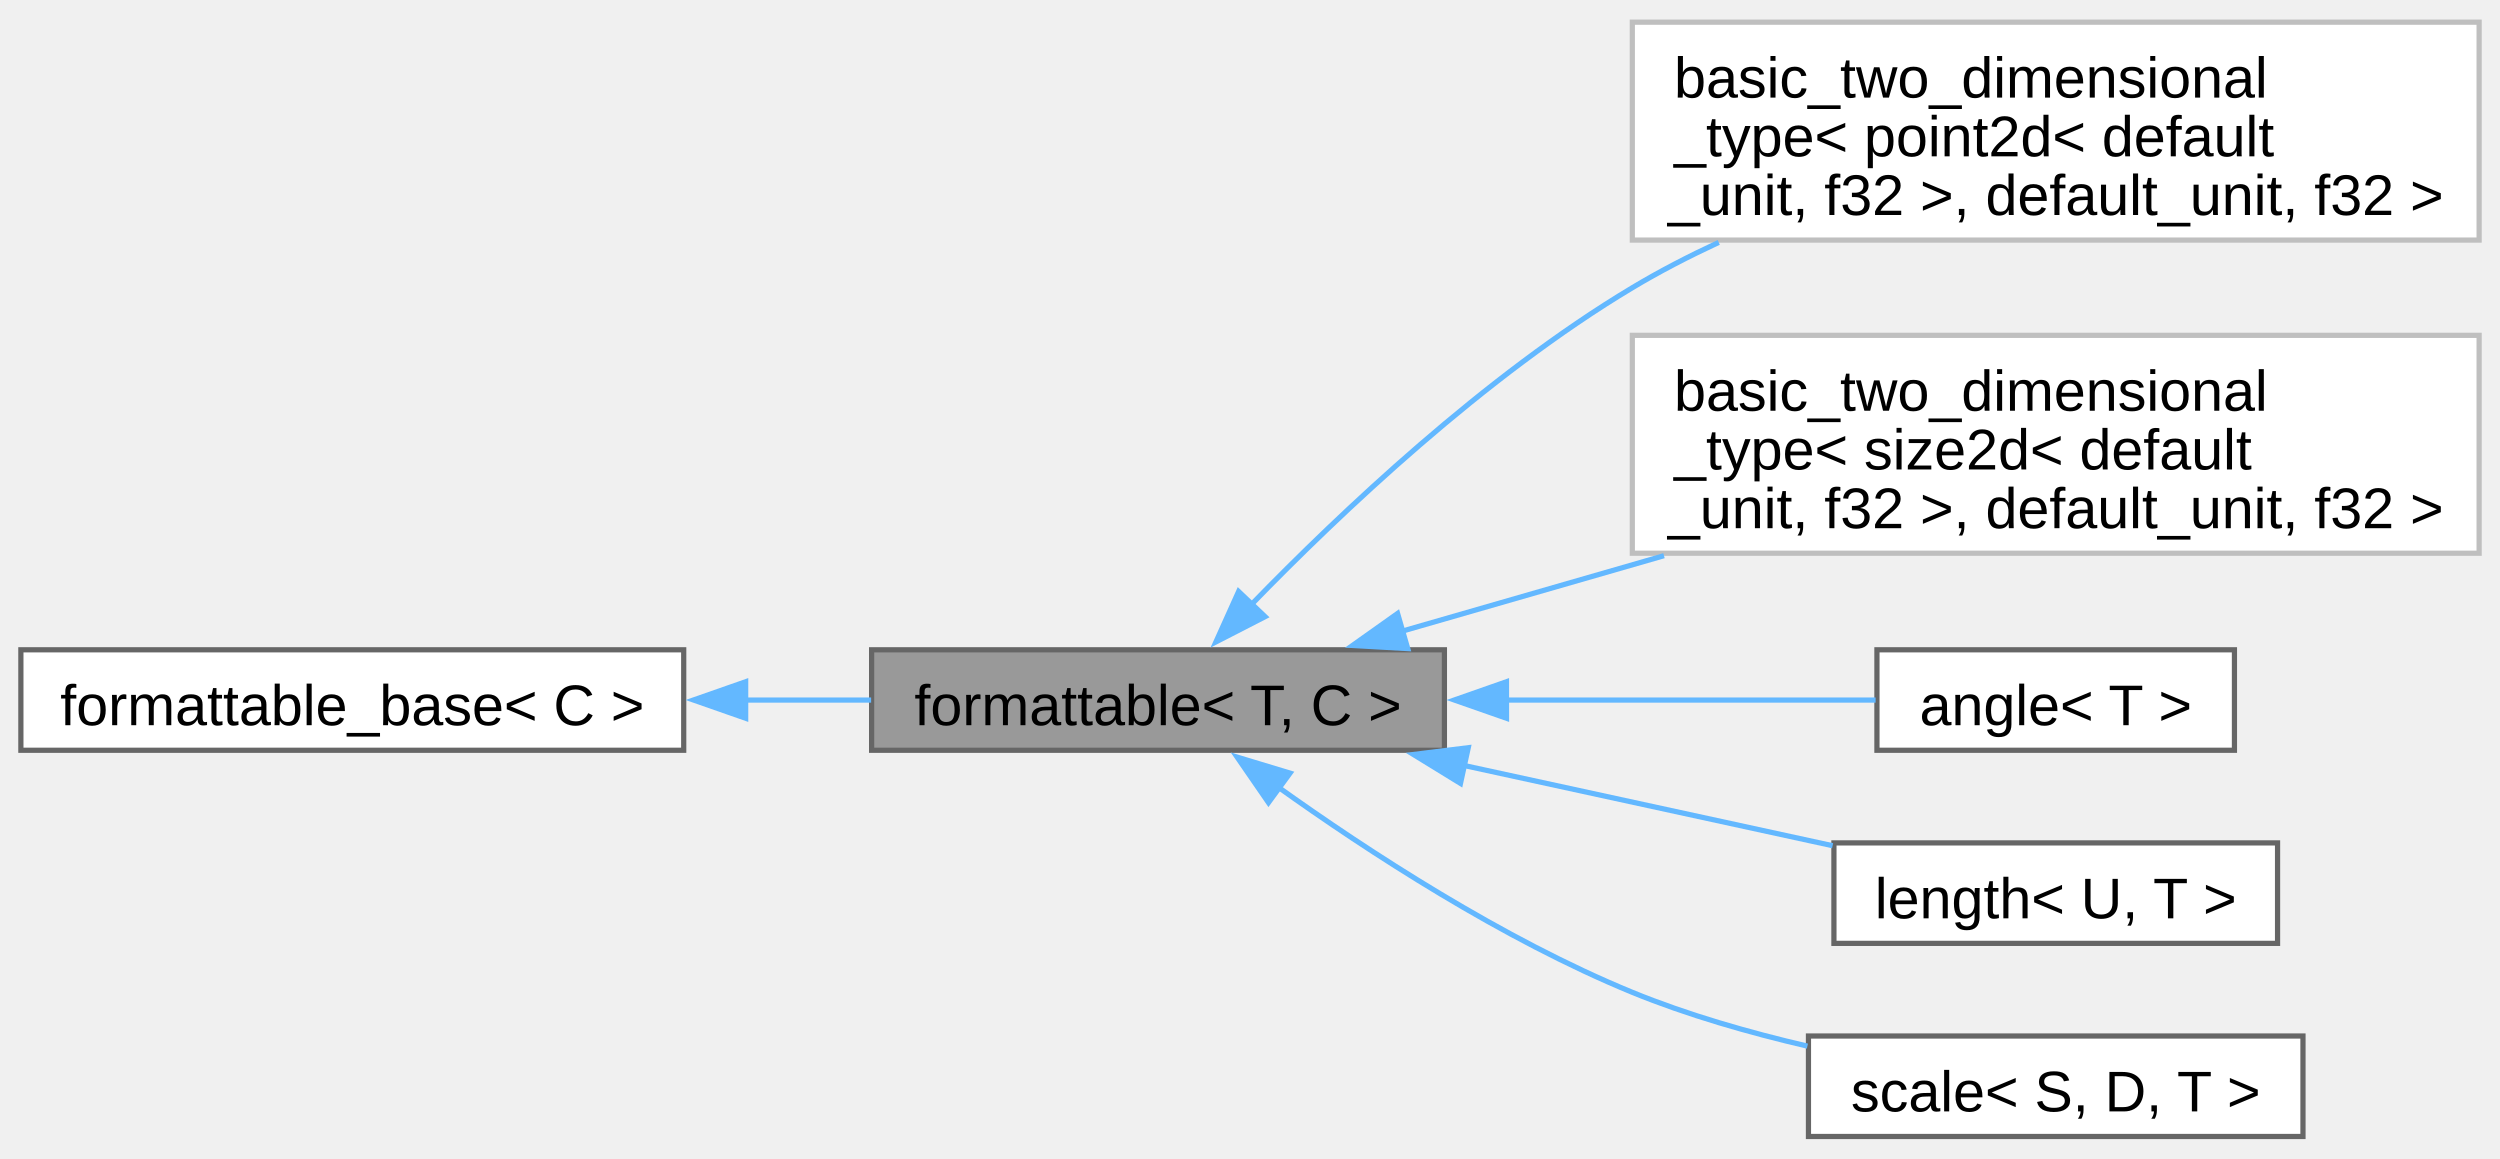
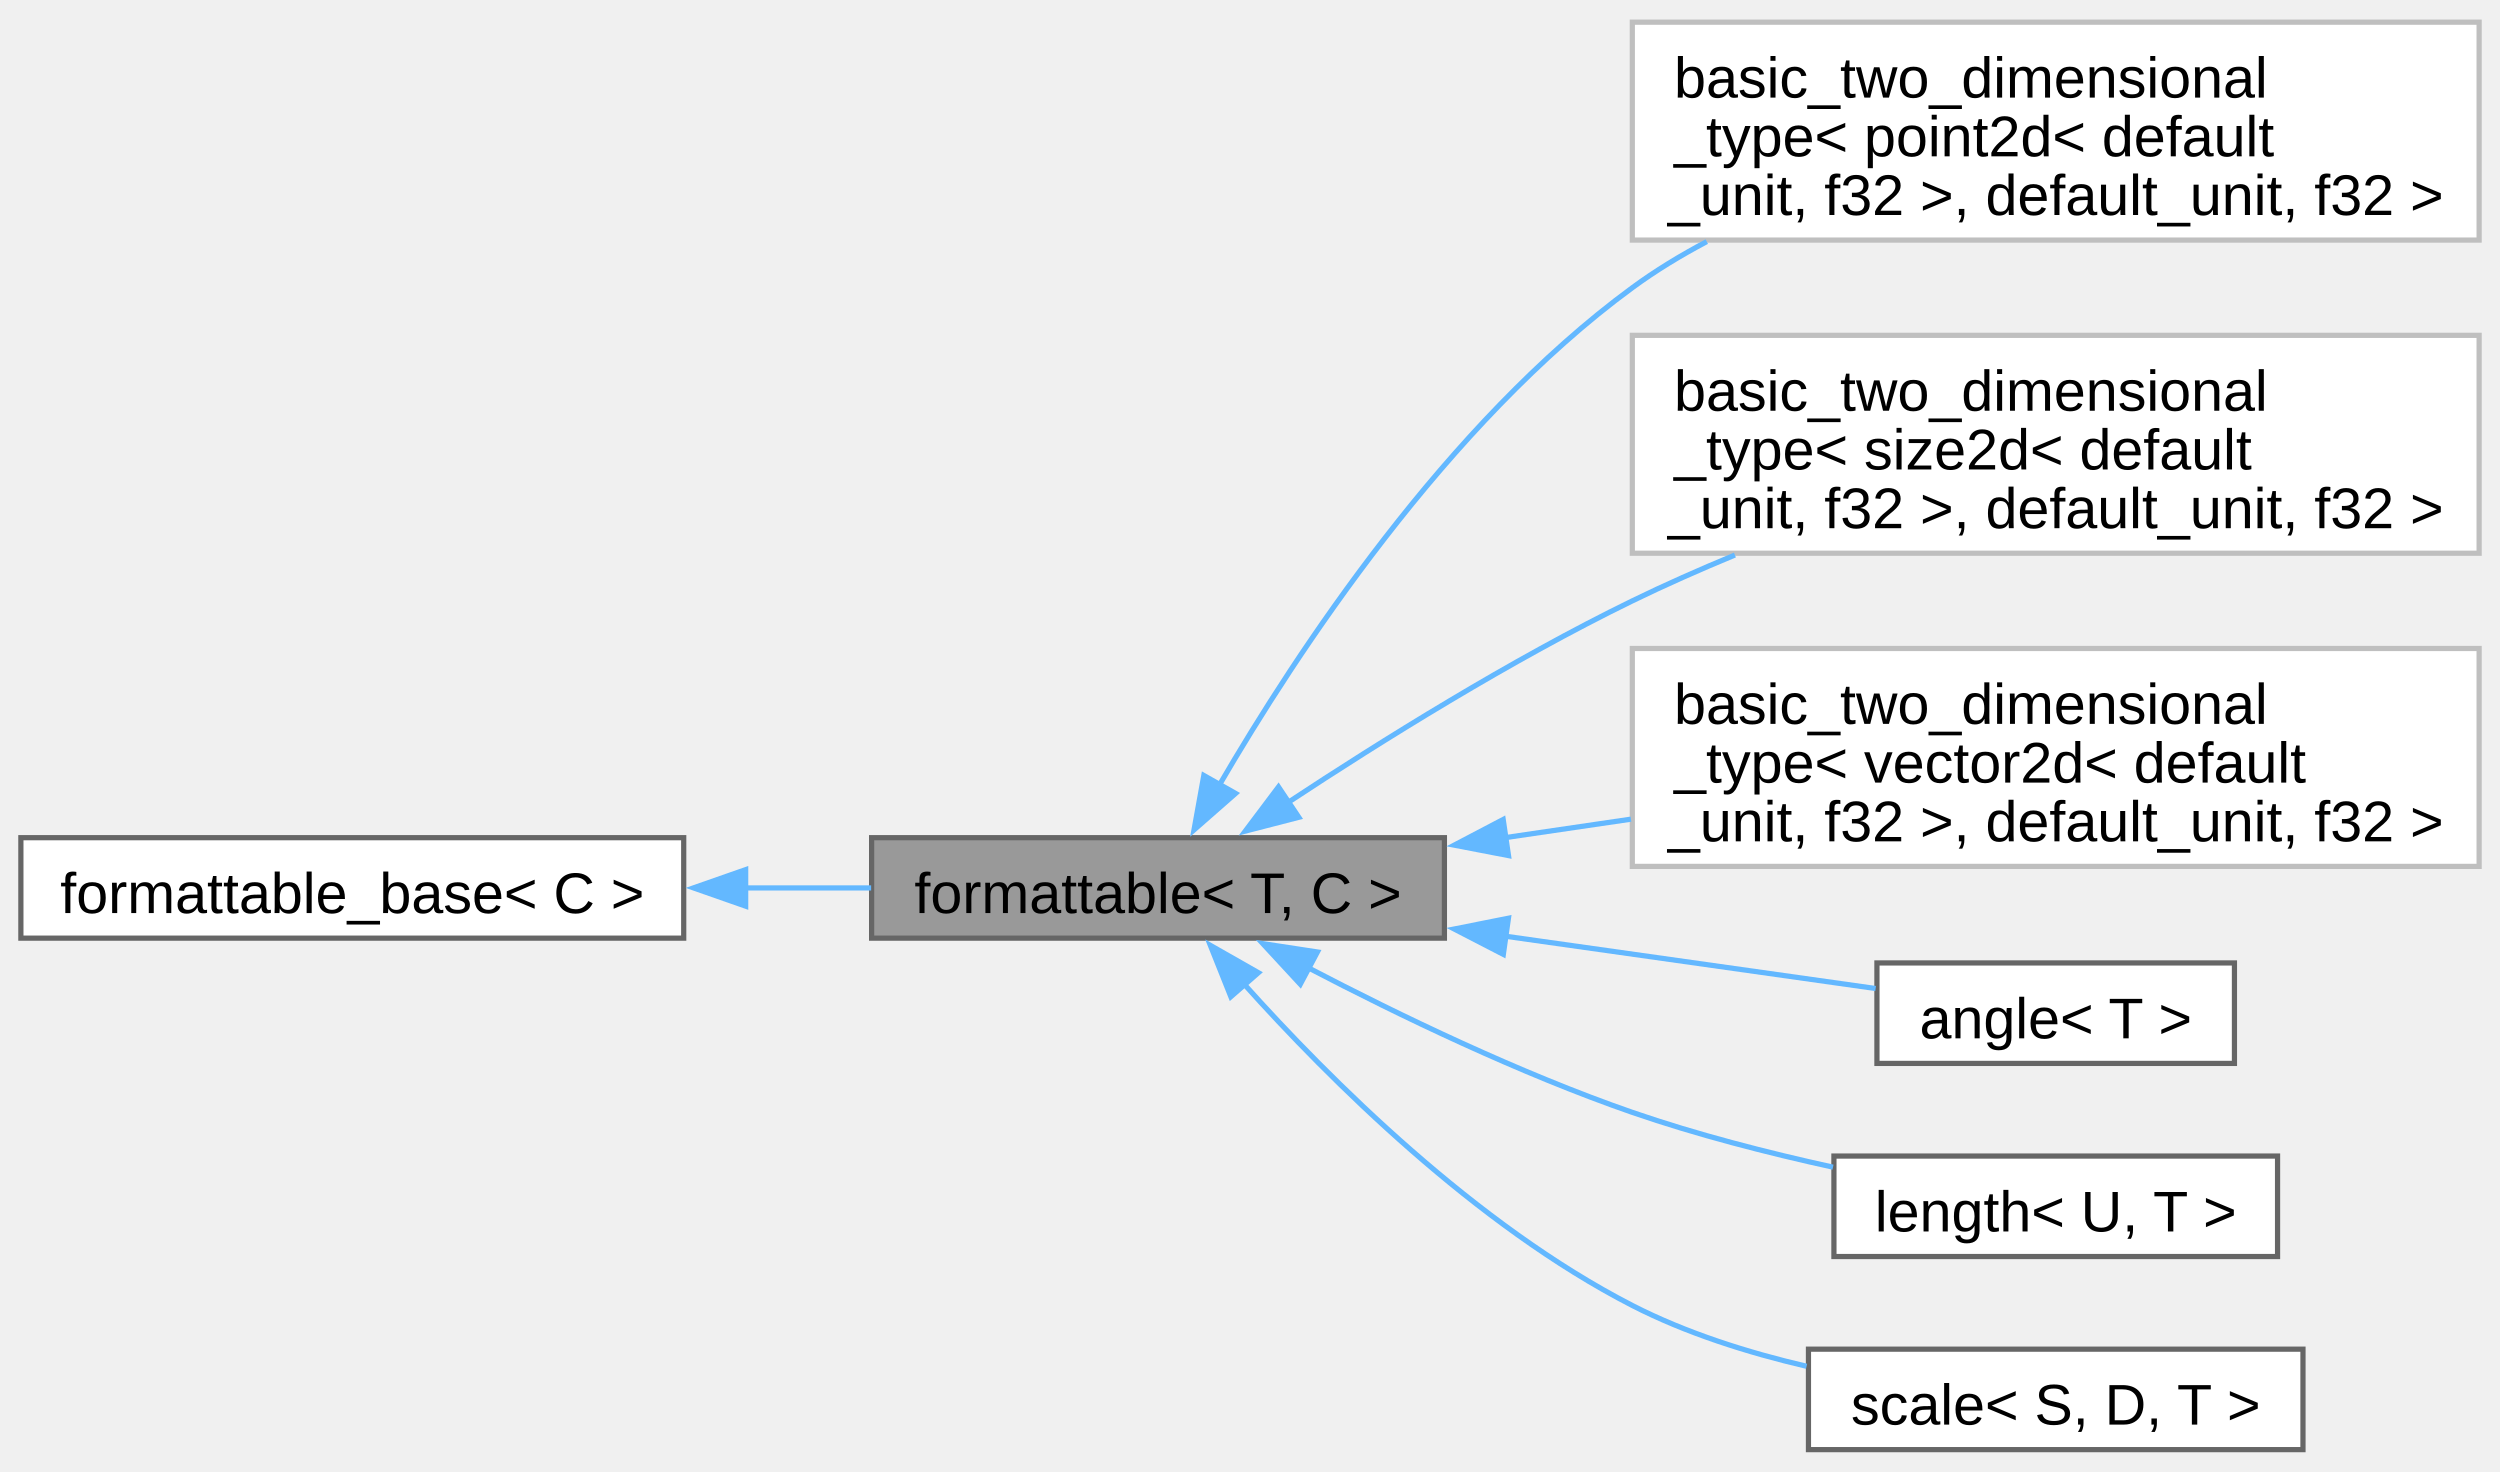
- <svg xmlns="http://www.w3.org/2000/svg" xmlns:xlink="http://www.w3.org/1999/xlink" width="479pt" height="222pt" viewBox="0.00 0.00 479.00 221.50">
-   <g id="graph0" class="graph" transform="scale(1 1) rotate(0) translate(4 217.5)">
+ <svg xmlns="http://www.w3.org/2000/svg" xmlns:xlink="http://www.w3.org/1999/xlink" width="479pt" height="282pt" viewBox="0.00 0.00 479.00 281.50">
+   <g id="graph0" class="graph" transform="scale(1 1) rotate(0) translate(4 277.5)">
    <g id="Node000001" class="node">
      <g id="a_Node000001">
        <a xlink:title="Allows type to be converted to string and printed via standard streams or fmt.">
-           <polygon fill="#999999" stroke="#666666" points="272.75,-93.25 163,-93.25 163,-74 272.75,-74 272.75,-93.25" />
-           <text text-anchor="middle" x="217.88" y="-78.8" font-family="Arial" font-size="11.00">formattable&lt; T, C &gt;</text>
+           <polygon fill="#999999" stroke="#666666" points="272.75,-117.25 163,-117.25 163,-98 272.75,-98 272.75,-117.25" />
+           <text text-anchor="middle" x="217.88" y="-102.8" font-family="Arial" font-size="11.00">formattable&lt; T, C &gt;</text>
        </a>
      </g>
    </g>
    <g id="Node000003" class="node">
      <g id="a_Node000003">
        <a xlink:href="../../d7/dd8/structfloppy_1_1math_1_1detail_1_1basic__two__dimensional__type.html" target="_top" xlink:title=" ">
-           <polygon fill="white" stroke="#bfbfbf" points="471,-213.5 308.75,-213.5 308.75,-171.75 471,-171.75 471,-213.5" />
-           <text text-anchor="start" x="316.75" y="-199.05" font-family="Arial" font-size="11.00">basic_two_dimensional</text>
-           <text text-anchor="start" x="316.75" y="-187.8" font-family="Arial" font-size="11.00">_type&lt; point2d&lt; default</text>
-           <text text-anchor="middle" x="389.88" y="-176.55" font-family="Arial" font-size="11.00">_unit, f32 &gt;, default_unit, f32 &gt;</text>
+           <polygon fill="white" stroke="#bfbfbf" points="471,-273.5 308.75,-273.5 308.75,-231.75 471,-231.75 471,-273.5" />
+           <text text-anchor="start" x="316.75" y="-259.05" font-family="Arial" font-size="11.00">basic_two_dimensional</text>
+           <text text-anchor="start" x="316.75" y="-247.8" font-family="Arial" font-size="11.00">_type&lt; point2d&lt; default</text>
+           <text text-anchor="middle" x="389.88" y="-236.55" font-family="Arial" font-size="11.00">_unit, f32 &gt;, default_unit, f32 &gt;</text>
        </a>
      </g>
    </g>
    <g id="edge2_Node000001_Node000003" class="edge">
      <g id="a_edge2_Node000001_Node000003">
        <a xlink:title=" ">
-           <path fill="none" stroke="#63b8ff" d="M235.8,-101.95C252.82,-119.49 280.52,-145.72 308.75,-162.62 313.97,-165.75 319.58,-168.65 325.31,-171.31" />
-           <polygon fill="#63b8ff" stroke="#63b8ff" points="238.39,-99.6 228.97,-94.76 233.32,-104.42 238.39,-99.6" />
+           <path fill="none" stroke="#63b8ff" d="M229.63,-127.34C244.38,-152.68 273.15,-196.52 308.75,-222.62 313.18,-225.88 318.01,-228.81 323.02,-231.46" />
+           <polygon fill="#63b8ff" stroke="#63b8ff" points="232.74,-125.73 224.77,-118.74 226.65,-129.17 232.74,-125.73" />
        </a>
      </g>
    </g>
    <g id="Node000004" class="node">
      <g id="a_Node000004">
        <a xlink:href="../../d7/dd8/structfloppy_1_1math_1_1detail_1_1basic__two__dimensional__type.html" target="_top" xlink:title=" ">
-           <polygon fill="white" stroke="#bfbfbf" points="471,-153.5 308.75,-153.5 308.75,-111.75 471,-111.75 471,-153.5" />
-           <text text-anchor="start" x="316.75" y="-139.05" font-family="Arial" font-size="11.00">basic_two_dimensional</text>
-           <text text-anchor="start" x="316.75" y="-127.8" font-family="Arial" font-size="11.00">_type&lt; size2d&lt; default</text>
-           <text text-anchor="middle" x="389.88" y="-116.55" font-family="Arial" font-size="11.00">_unit, f32 &gt;, default_unit, f32 &gt;</text>
+           <polygon fill="white" stroke="#bfbfbf" points="471,-213.5 308.75,-213.5 308.75,-171.75 471,-171.75 471,-213.5" />
+           <text text-anchor="start" x="316.75" y="-199.05" font-family="Arial" font-size="11.00">basic_two_dimensional</text>
+           <text text-anchor="start" x="316.75" y="-187.8" font-family="Arial" font-size="11.00">_type&lt; size2d&lt; default</text>
+           <text text-anchor="middle" x="389.88" y="-176.55" font-family="Arial" font-size="11.00">_unit, f32 &gt;, default_unit, f32 &gt;</text>
        </a>
      </g>
    </g>
    <g id="edge3_Node000001_Node000004" class="edge">
      <g id="a_edge3_Node000001_Node000004">
        <a xlink:title=" ">
-           <path fill="none" stroke="#63b8ff" d="M264.52,-96.78C280,-101.24 297.71,-106.35 314.82,-111.28" />
-           <polygon fill="#63b8ff" stroke="#63b8ff" points="265.72,-93.48 255.14,-94.08 263.78,-100.21 265.72,-93.48" />
+           <path fill="none" stroke="#63b8ff" d="M242.85,-124.04C260.56,-135.72 285.52,-151.3 308.75,-162.62 315.02,-165.68 321.7,-168.63 328.41,-171.41" />
+           <polygon fill="#63b8ff" stroke="#63b8ff" points="244.85,-121.16 234.59,-118.51 240.96,-126.98 244.85,-121.16" />
        </a>
      </g>
    </g>
    <g id="Node000005" class="node">
      <g id="a_Node000005">
+         <a xlink:href="../../d7/dd8/structfloppy_1_1math_1_1detail_1_1basic__two__dimensional__type.html" target="_top" xlink:title=" ">
+           <polygon fill="white" stroke="#bfbfbf" points="471,-153.5 308.75,-153.5 308.75,-111.75 471,-111.75 471,-153.5" />
+           <text text-anchor="start" x="316.75" y="-139.05" font-family="Arial" font-size="11.00">basic_two_dimensional</text>
+           <text text-anchor="start" x="316.75" y="-127.8" font-family="Arial" font-size="11.00">_type&lt; vector2d&lt; default</text>
+           <text text-anchor="middle" x="389.88" y="-116.55" font-family="Arial" font-size="11.00">_unit, f32 &gt;, default_unit, f32 &gt;</text>
+         </a>
+       </g>
+     </g>
+     <g id="edge4_Node000001_Node000005" class="edge">
+       <g id="a_edge4_Node000001_Node000005">
+         <a xlink:title=" ">
+           <path fill="none" stroke="#63b8ff" d="M284.46,-117.27C292.33,-118.43 300.44,-119.62 308.49,-120.8" />
+           <polygon fill="#63b8ff" stroke="#63b8ff" points="285.03,-113.82 274.63,-115.82 284.01,-120.74 285.03,-113.82" />
+         </a>
+       </g>
+     </g>
+     <g id="Node000006" class="node">
+       <g id="a_Node000006">
        <a xlink:href="../../de/d4d/structfloppy_1_1math_1_1angle.html" target="_top" xlink:title="Newtype describing an angle.">
          <polygon fill="white" stroke="#666666" points="424.12,-93.25 355.62,-93.25 355.62,-74 424.12,-74 424.12,-93.25" />
          <text text-anchor="middle" x="389.88" y="-78.8" font-family="Arial" font-size="11.00">angle&lt; T &gt;</text>
        </a>
      </g>
    </g>
-     <g id="edge4_Node000001_Node000005" class="edge">
-       <g id="a_edge4_Node000001_Node000005">
+     <g id="edge5_Node000001_Node000006" class="edge">
+       <g id="a_edge5_Node000001_Node000006">
        <a xlink:title=" ">
-           <path fill="none" stroke="#63b8ff" d="M284.45,-83.62C308.68,-83.62 335.15,-83.62 355.37,-83.62" />
-           <polygon fill="#63b8ff" stroke="#63b8ff" points="284.65,-80.13 274.65,-83.63 284.64,-87.13 284.65,-80.13" />
+           <path fill="none" stroke="#63b8ff" d="M284.45,-98.37C308.68,-94.95 335.15,-91.21 355.37,-88.35" />
+           <polygon fill="#63b8ff" stroke="#63b8ff" points="284.04,-94.89 274.63,-99.75 285.02,-101.82 284.04,-94.89" />
        </a>
      </g>
    </g>
-     <g id="Node000006" class="node">
-       <g id="a_Node000006">
+     <g id="Node000007" class="node">
+       <g id="a_Node000007">
        <a xlink:href="../../dd/dd1/classfloppy_1_1math_1_1length.html" target="_top" xlink:title="A one-dimensional distance with associated unit of measurement.">
          <polygon fill="white" stroke="#666666" points="432.38,-56.25 347.38,-56.25 347.38,-37 432.38,-37 432.38,-56.25" />
          <text text-anchor="middle" x="389.88" y="-41.8" font-family="Arial" font-size="11.00">length&lt; U, T &gt;</text>
        </a>
      </g>
    </g>
-     <g id="edge5_Node000001_Node000006" class="edge">
-       <g id="a_edge5_Node000001_Node000006">
+     <g id="edge6_Node000001_Node000007" class="edge">
+       <g id="a_edge6_Node000001_Node000007">
        <a xlink:title=" ">
-           <path fill="none" stroke="#63b8ff" d="M276.43,-71.1C299.6,-66.05 325.83,-60.35 347.13,-55.71" />
-           <polygon fill="#63b8ff" stroke="#63b8ff" points="275.83,-67.65 266.81,-73.19 277.32,-74.49 275.83,-67.65" />
+           <path fill="none" stroke="#63b8ff" d="M246.65,-92.33C264.07,-83.24 287.23,-72.08 308.75,-64.62 321.01,-60.38 334.68,-56.87 347.2,-54.12" />
+           <polygon fill="#63b8ff" stroke="#63b8ff" points="245.14,-89.17 237.95,-96.95 248.42,-95.35 245.14,-89.17" />
        </a>
      </g>
    </g>
-     <g id="Node000007" class="node">
-       <g id="a_Node000007">
+     <g id="Node000008" class="node">
+       <g id="a_Node000008">
        <a xlink:href="../../db/db2/structfloppy_1_1math_1_1scale.html" target="_top" xlink:title="A scaling factor between two different units of measurement.">
          <polygon fill="white" stroke="#666666" points="437.25,-19.25 342.5,-19.25 342.5,0 437.25,0 437.25,-19.25" />
          <text text-anchor="middle" x="389.88" y="-4.8" font-family="Arial" font-size="11.00">scale&lt; S, D, T &gt;</text>
        </a>
      </g>
    </g>
-     <g id="edge6_Node000001_Node000007" class="edge">
-       <g id="a_edge6_Node000001_Node000007">
+     <g id="edge7_Node000001_Node000008" class="edge">
+       <g id="a_edge7_Node000001_Node000008">
        <a xlink:title=" ">
-           <path fill="none" stroke="#63b8ff" d="M240.65,-67.12C258.19,-54.58 283.92,-37.81 308.75,-27.62 319.3,-23.3 331.09,-19.92 342.3,-17.31" />
-           <polygon fill="#63b8ff" stroke="#63b8ff" points="239.04,-63.97 233.03,-72.69 243.17,-69.62 239.04,-63.97" />
+           <path fill="none" stroke="#63b8ff" d="M234.25,-89.33C250.76,-70.9 278.7,-43.05 308.75,-27.62 319.02,-22.35 330.82,-18.61 342.14,-15.97" />
+           <polygon fill="#63b8ff" stroke="#63b8ff" points="231.83,-86.78 227.9,-96.62 237.11,-91.38 231.83,-86.78" />
        </a>
      </g>
    </g>
    <g id="Node000002" class="node">
      <g id="a_Node000002">
        <a xlink:href="../../d5/d4f/structfloppy_1_1traits_1_1detail_1_1formattable__base.html" target="_top" xlink:title="Interface, providing to_string method.">
-           <polygon fill="white" stroke="#666666" points="127,-93.25 0,-93.25 0,-74 127,-74 127,-93.25" />
-           <text text-anchor="middle" x="63.5" y="-78.8" font-family="Arial" font-size="11.00">formattable_base&lt; C &gt;</text>
+           <polygon fill="white" stroke="#666666" points="127,-117.25 0,-117.25 0,-98 127,-98 127,-117.25" />
+           <text text-anchor="middle" x="63.5" y="-102.8" font-family="Arial" font-size="11.00">formattable_base&lt; C &gt;</text>
        </a>
      </g>
    </g>
    <g id="edge1_Node000001_Node000002" class="edge">
      <g id="a_edge1_Node000001_Node000002">
        <a xlink:title=" ">
-           <path fill="none" stroke="#63b8ff" d="M138.8,-83.62C146.93,-83.62 155.09,-83.62 162.91,-83.62" />
-           <polygon fill="#63b8ff" stroke="#63b8ff" points="138.87,-80.13 128.87,-83.63 138.87,-87.13 138.87,-80.13" />
+           <path fill="none" stroke="#63b8ff" d="M138.8,-107.62C146.93,-107.62 155.09,-107.62 162.91,-107.62" />
+           <polygon fill="#63b8ff" stroke="#63b8ff" points="138.87,-104.13 128.87,-107.63 138.87,-111.13 138.87,-104.13" />
        </a>
      </g>
    </g>
  </g>
</svg>
